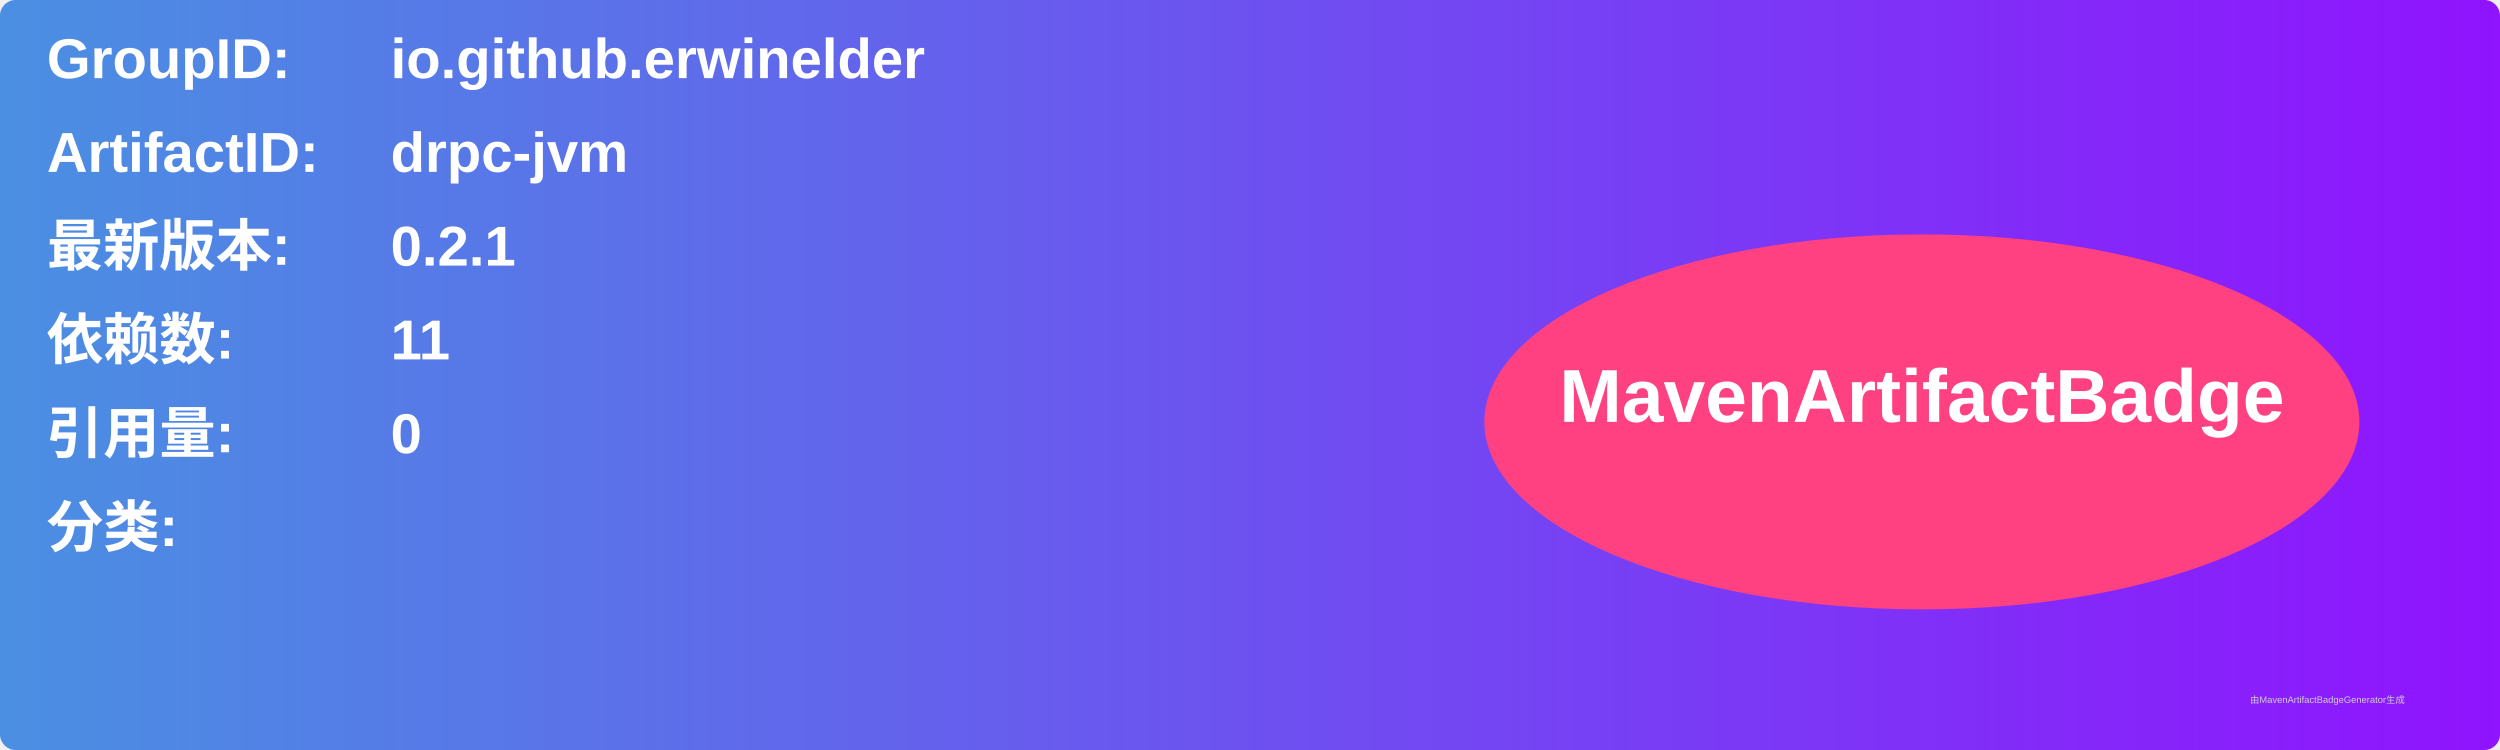
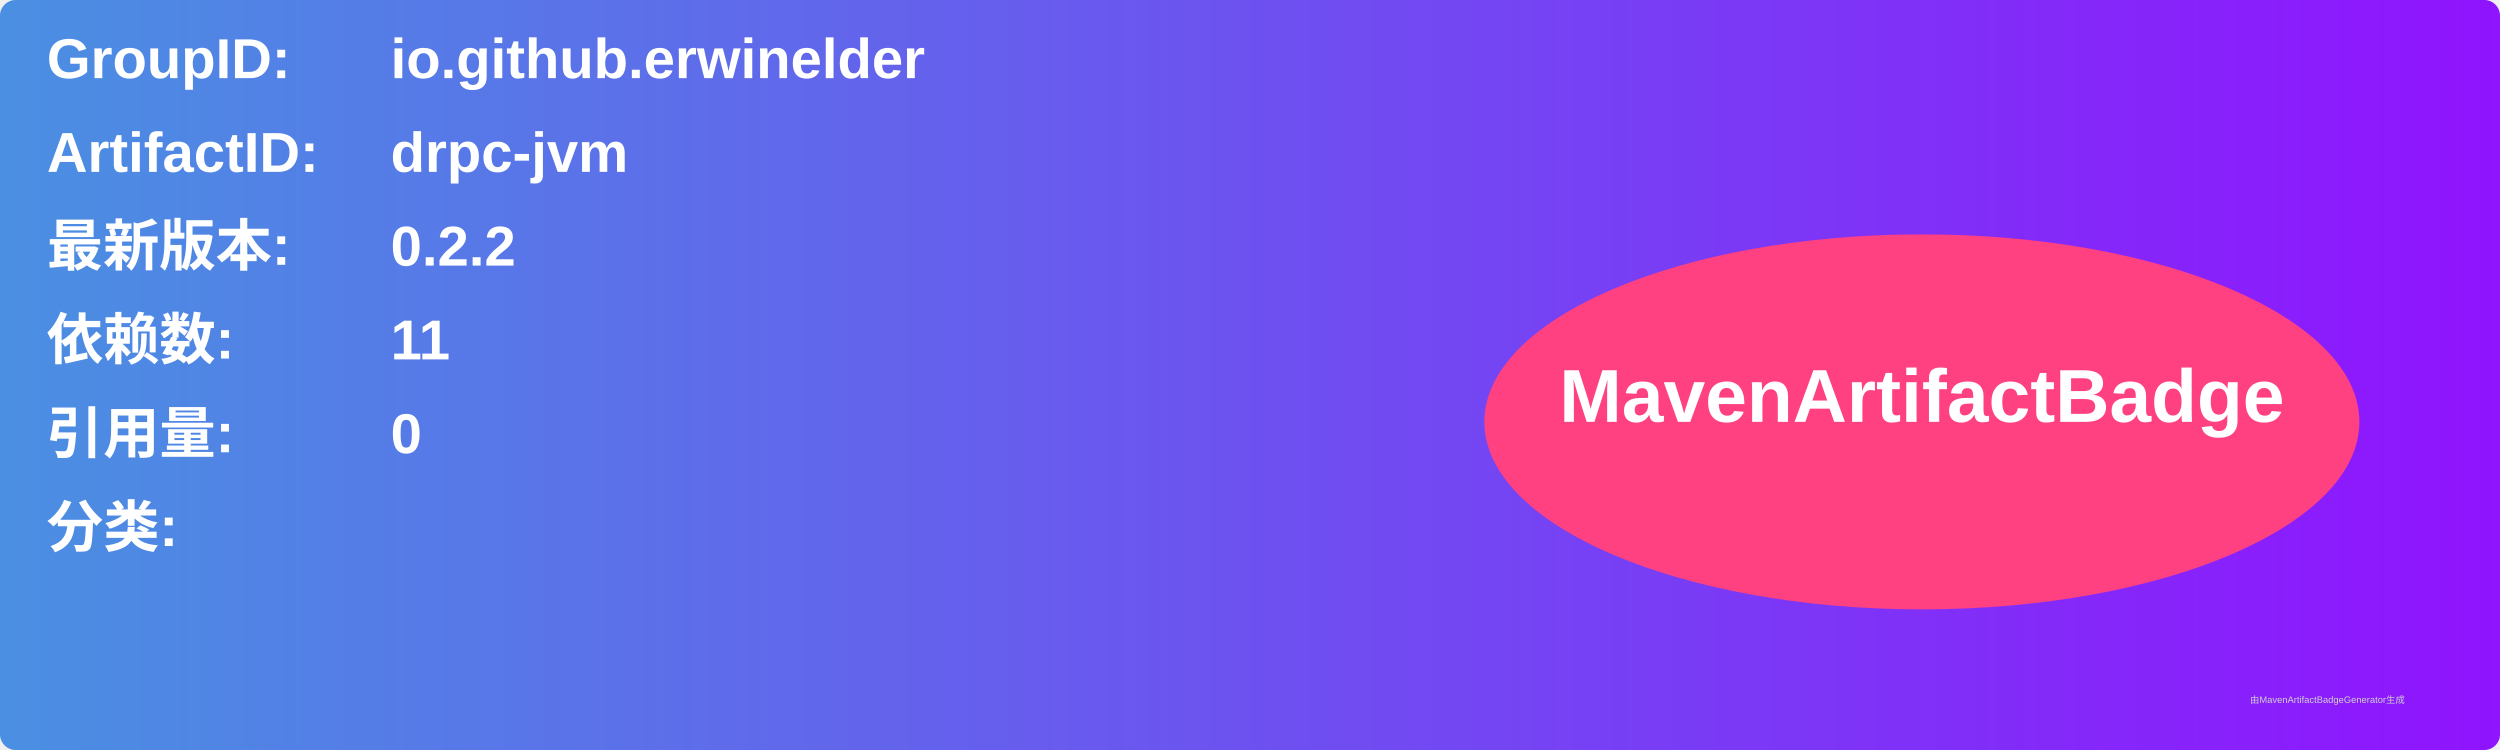
<svg xmlns="http://www.w3.org/2000/svg" width="800" height="240" viewBox="0 0 800 240">
  <linearGradient id="grad" x1="0%" y1="0%" x2="100%" y2="0%">
    <stop offset="0%" stop-color="#4a90e2" />
    <stop offset="100%" stop-color="#9013fe" />
  </linearGradient>
  <rect width="100%" height="100%" rx="5" ry="5" fill="url(#grad)" />
  <g transform="translate(15, 15)">
    <text x="0" y="10" font-family="Arial" font-size="18" fill="white" font-weight="bold" width="260">GroupID:</text>
    <text x="110" y="10" font-family="Arial" font-size="18" fill="white" font-weight="bold" width="460">io.github.erwinelder</text>
    <text x="0" y="40" font-family="Arial" font-size="18" fill="white" font-weight="bold" width="260">ArtifactID:</text>
    <text x="110" y="40" font-family="Arial" font-size="18" fill="white" font-weight="bold" width="460">drpc-jvm</text>
    <text x="0" y="70" font-family="Arial" font-size="18" fill="white" font-weight="bold">最新版本:</text>
    <text x="110" y="70" font-family="Arial" font-size="18" fill="white" font-weight="bold">
-       <tspan font-weight="bold">0.2.1</tspan>
+       <tspan font-weight="bold">0.2.2</tspan>
    </text>
    <text x="0" y="100" font-family="Arial" font-size="18" fill="white" font-weight="bold">依赖数: </text>
    <text x="110" y="100" font-family="Arial" font-size="18" fill="white">
      <tspan font-weight="bold">11</tspan>
    </text>
    <text x="0" y="130" font-family="Arial" font-size="18" fill="white" font-weight="bold">引用量: </text>
    <text x="110" y="130" font-family="Arial" font-size="18" fill="white">
      <tspan font-weight="bold">0</tspan>
    </text>
    <text x="0" y="160" font-family="Arial" font-size="18" fill="white" font-weight="bold">分类:</text>
    <text x="10" y="190" font-family="Arial" font-size="10" fill="white">
      <tspan font-weight="bold" />
    </text>
    <ellipse cx="600" cy="120" rx="140" ry="60" fill="#ff4081" />
    <text x="600" y="120" text-anchor="middle" font-family="Arial" font-size="24" fill="white" font-weight="bold">MavenArtifactBadge</text>
  </g>
  <text x="720" y="225" font-family="Arial" font-size="3" fill="#d0d0d0">由MavenArtifactBadgeGenerator生成</text>
</svg>
